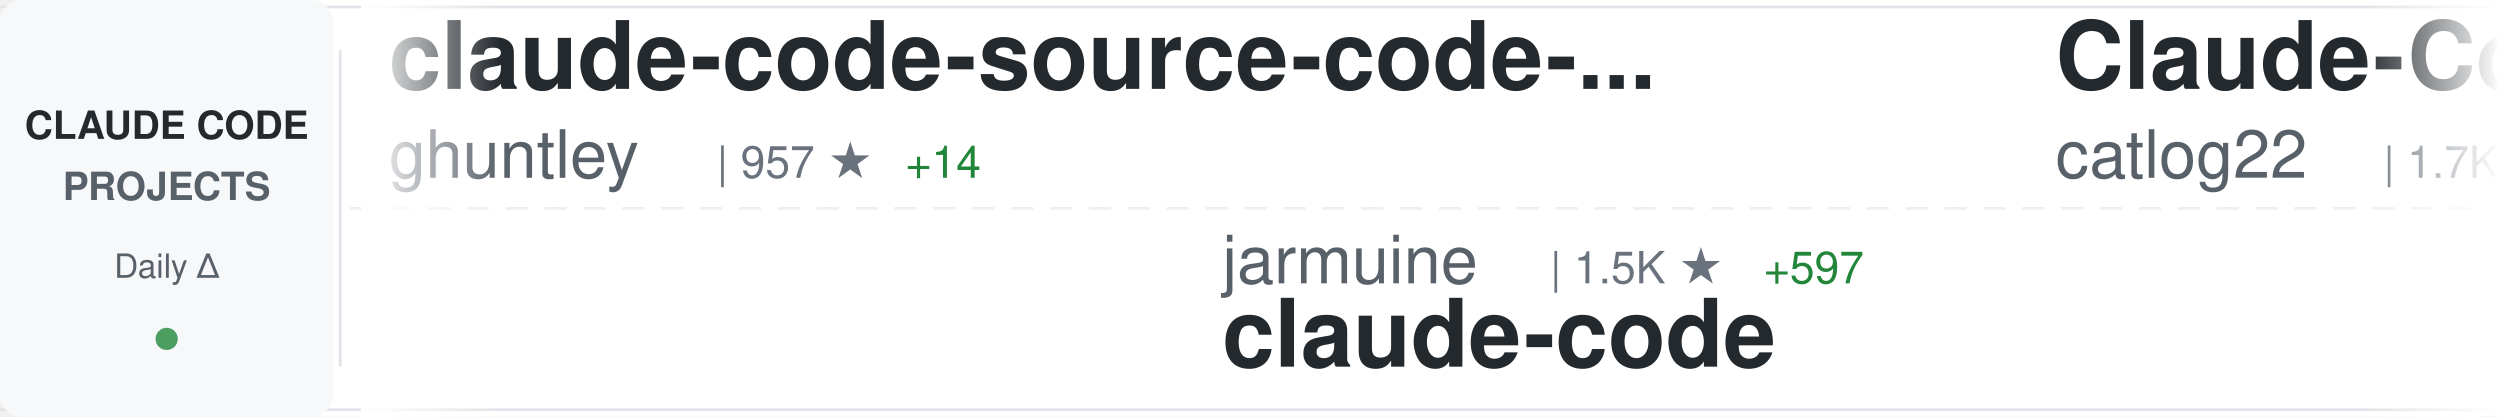
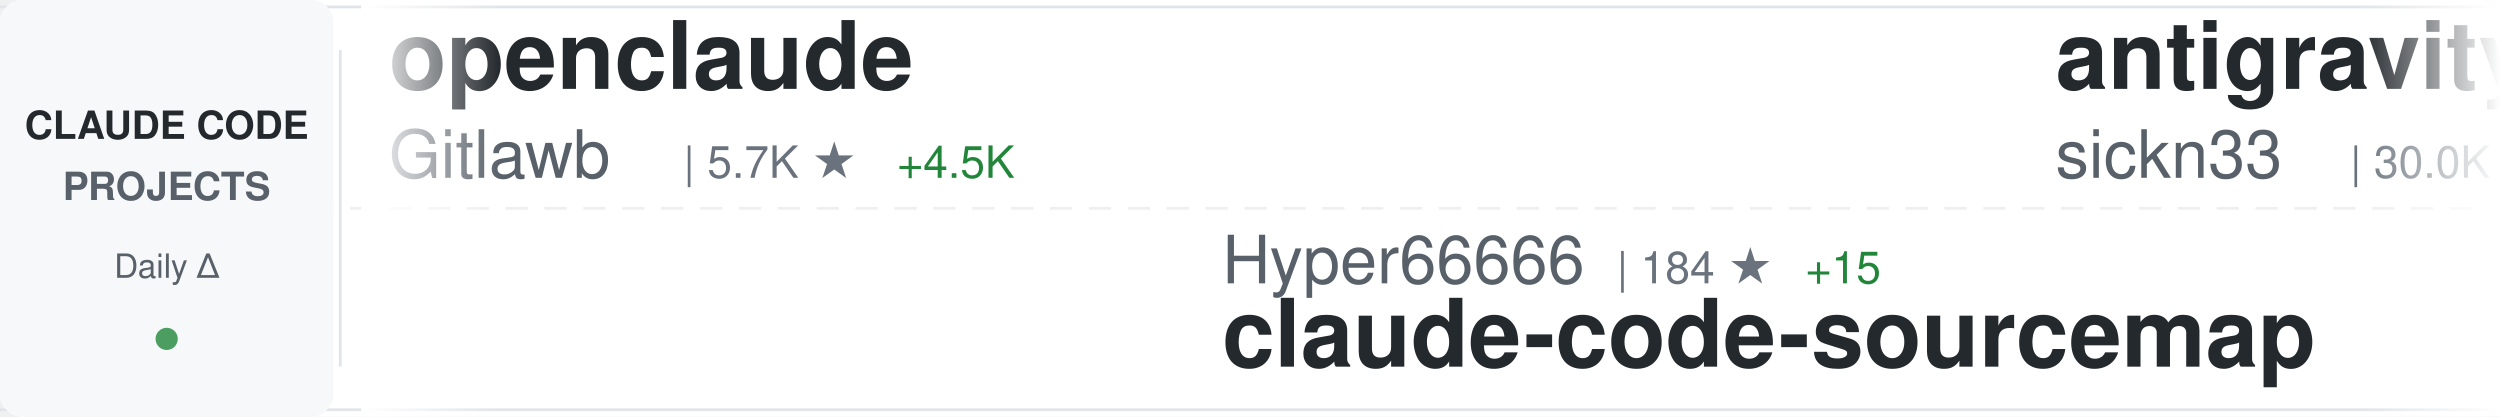
<svg xmlns="http://www.w3.org/2000/svg" width="900" height="150">
  <defs>
    <linearGradient id="awesomeLeftFade" x1="0%" y1="0%" x2="100%" y2="0%">
      <stop offset="0%" style="stop-color:#ffffff;stop-opacity:1" />
      <stop offset="100%" style="stop-color:#ffffff;stop-opacity:0" />
    </linearGradient>
    <linearGradient id="awesomeRightFade" x1="0%" y1="0%" x2="100%" y2="0%">
      <stop offset="0%" style="stop-color:#ffffff;stop-opacity:0" />
      <stop offset="100%" style="stop-color:#ffffff;stop-opacity:1" />
    </linearGradient>
  </defs>
  <rect width="900" height="150" fill="#ffffff" rx="8" />
  <rect x="0" y="2" width="900" height="1" fill="#e1e4e8" />
  <rect x="0" y="147" width="900" height="1" fill="#e1e4e8" />
  <line x1="0" y1="75" x2="900" y2="75" stroke="#e1e4e8" stroke-width="1" stroke-dasharray="8 6" opacity="0.6" />
  <rect x="0" y="0" width="120" height="150" fill="#f6f8fa" rx="8" />
  <text x="60" y="50" font-family="-apple-system, BlinkMacSystemFont, 'Segoe UI', Helvetica, Arial, sans-serif" font-size="14" font-weight="600" fill="#24292e" text-anchor="middle">CLAUDE CODE</text>
  <text x="60" y="72" font-family="-apple-system, BlinkMacSystemFont, 'Segoe UI', Helvetica, Arial, sans-serif" font-size="14" font-weight="600" fill="#586069" text-anchor="middle">PROJECTS</text>
  <text x="60" y="100" font-family="-apple-system, BlinkMacSystemFont, 'Segoe UI', Helvetica, Arial, sans-serif" font-size="12" font-weight="500" fill="#586069" text-anchor="middle">Daily Δ</text>
  <circle cx="60" cy="122" r="4" fill="#22863a" opacity="0.8" />
  <rect x="122" y="18" width="1" height="114" fill="#e1e4e8" />
  <clipPath id="awesomeTickerClip">
    <rect x="130" y="0" width="770" height="150" />
  </clipPath>
  <g clip-path="url(#awesomeTickerClip)">
    <g id="awesomeTickerItems">
      <animateTransform attributeName="transform" attributeType="XML" type="translate" from="0 0" to="-3000 0" dur="54s" repeatCount="indefinite" />
      <g transform="translate(0, 0)">
-         <text x="140" y="32" font-family="-apple-system, BlinkMacSystemFont, 'Segoe UI', Helvetica, Arial, sans-serif" font-size="34" font-weight="600" fill="#24292e">claude-code-source-code-...</text>
-         <text x="140" y="64" font-family="-apple-system, BlinkMacSystemFont, 'Segoe UI', Helvetica, Arial, sans-serif" font-size="24" font-weight="400" fill="#586069">ghuntley</text>
-         <text x="258" y="64" font-family="-apple-system, BlinkMacSystemFont, 'Segoe UI', Helvetica, Arial, sans-serif" font-size="16" font-weight="500" fill="#6a737d">| 957 ★</text>
-         <text x="326" y="64" font-family="-apple-system, BlinkMacSystemFont, 'Segoe UI', Helvetica, Arial, sans-serif" font-size="16" font-weight="500" fill="#22863a"> +14</text>
+         <text x="140" y="32" font-family="-apple-system, BlinkMacSystemFont, 'Segoe UI', Helvetica, Arial, sans-serif" font-size="34" font-weight="600" fill="#24292e">openclaude</text>
+         <text x="140" y="64" font-family="-apple-system, BlinkMacSystemFont, 'Segoe UI', Helvetica, Arial, sans-serif" font-size="24" font-weight="400" fill="#586069">Gitlawb</text>
+         <text x="246" y="64" font-family="-apple-system, BlinkMacSystemFont, 'Segoe UI', Helvetica, Arial, sans-serif" font-size="16" font-weight="500" fill="#6a737d">| 5.7K ★</text>
+         <text x="323" y="64" font-family="-apple-system, BlinkMacSystemFont, 'Segoe UI', Helvetica, Arial, sans-serif" font-size="16" font-weight="500" fill="#22863a"> +4.5K</text>
      </g>
      <g transform="translate(300, 0)">
-         <text x="140" y="102" font-family="-apple-system, BlinkMacSystemFont, 'Segoe UI', Helvetica, Arial, sans-serif" font-size="24" font-weight="400" fill="#586069">jarmuine</text>
-         <text x="258" y="102" font-family="-apple-system, BlinkMacSystemFont, 'Segoe UI', Helvetica, Arial, sans-serif" font-size="16" font-weight="500" fill="#6a737d">| 1.5K ★</text>
-         <text x="335" y="102" font-family="-apple-system, BlinkMacSystemFont, 'Segoe UI', Helvetica, Arial, sans-serif" font-size="16" font-weight="500" fill="#22863a"> +597</text>
-         <text x="140" y="132" font-family="-apple-system, BlinkMacSystemFont, 'Segoe UI', Helvetica, Arial, sans-serif" font-size="34" font-weight="600" fill="#24292e">claude-code</text>
+         <text x="140" y="102" font-family="-apple-system, BlinkMacSystemFont, 'Segoe UI', Helvetica, Arial, sans-serif" font-size="24" font-weight="400" fill="#586069">Hyper66666</text>
+         <text x="282" y="102" font-family="-apple-system, BlinkMacSystemFont, 'Segoe UI', Helvetica, Arial, sans-serif" font-size="16" font-weight="500" fill="#6a737d">| 184 ★</text>
+         <text x="350" y="102" font-family="-apple-system, BlinkMacSystemFont, 'Segoe UI', Helvetica, Arial, sans-serif" font-size="16" font-weight="500" fill="#22863a"> +15</text>
+         <text x="140" y="132" font-family="-apple-system, BlinkMacSystemFont, 'Segoe UI', Helvetica, Arial, sans-serif" font-size="34" font-weight="600" fill="#24292e">claude-code-sourcemap</text>
      </g>
      <g transform="translate(600, 0)">
-         <text x="140" y="32" font-family="-apple-system, BlinkMacSystemFont, 'Segoe UI', Helvetica, Arial, sans-serif" font-size="34" font-weight="600" fill="#24292e">Claude-Code-Workflow</text>
-         <text x="140" y="64" font-family="-apple-system, BlinkMacSystemFont, 'Segoe UI', Helvetica, Arial, sans-serif" font-size="24" font-weight="400" fill="#586069">catlog22</text>
-         <text x="258" y="64" font-family="-apple-system, BlinkMacSystemFont, 'Segoe UI', Helvetica, Arial, sans-serif" font-size="16" font-weight="500" fill="#6a737d">| 1.7K ★</text>
-         <text x="335" y="64" font-family="-apple-system, BlinkMacSystemFont, 'Segoe UI', Helvetica, Arial, sans-serif" font-size="16" font-weight="500" fill="#22863a"> +25</text>
+         <text x="140" y="32" font-family="-apple-system, BlinkMacSystemFont, 'Segoe UI', Helvetica, Arial, sans-serif" font-size="34" font-weight="600" fill="#24292e">antigravity-awesome-skil...</text>
+         <text x="140" y="64" font-family="-apple-system, BlinkMacSystemFont, 'Segoe UI', Helvetica, Arial, sans-serif" font-size="24" font-weight="400" fill="#586069">sickn33</text>
+         <text x="246" y="64" font-family="-apple-system, BlinkMacSystemFont, 'Segoe UI', Helvetica, Arial, sans-serif" font-size="16" font-weight="500" fill="#6a737d">| 30.0K ★</text>
+         <text x="332" y="64" font-family="-apple-system, BlinkMacSystemFont, 'Segoe UI', Helvetica, Arial, sans-serif" font-size="16" font-weight="500" fill="#22863a"> +299</text>
      </g>
      <g transform="translate(900, 0)">
-         <text x="140" y="102" font-family="-apple-system, BlinkMacSystemFont, 'Segoe UI', Helvetica, Arial, sans-serif" font-size="24" font-weight="400" fill="#586069">AprilNEA</text>
-         <text x="258" y="102" font-family="-apple-system, BlinkMacSystemFont, 'Segoe UI', Helvetica, Arial, sans-serif" font-size="16" font-weight="500" fill="#6a737d">| 296 ★</text>
-         <text x="326" y="102" font-family="-apple-system, BlinkMacSystemFont, 'Segoe UI', Helvetica, Arial, sans-serif" font-size="16" font-weight="500" fill="#22863a"> +105</text>
-         <text x="140" y="132" font-family="-apple-system, BlinkMacSystemFont, 'Segoe UI', Helvetica, Arial, sans-serif" font-size="34" font-weight="600" fill="#24292e">claude-code-source</text>
+         <text x="140" y="102" font-family="-apple-system, BlinkMacSystemFont, 'Segoe UI', Helvetica, Arial, sans-serif" font-size="24" font-weight="400" fill="#586069">anthropics</text>
+         <text x="282" y="102" font-family="-apple-system, BlinkMacSystemFont, 'Segoe UI', Helvetica, Arial, sans-serif" font-size="16" font-weight="500" fill="#6a737d">| 6.8K ★</text>
+         <text x="359" y="102" font-family="-apple-system, BlinkMacSystemFont, 'Segoe UI', Helvetica, Arial, sans-serif" font-size="16" font-weight="500" fill="#22863a"> +36</text>
+         <text x="140" y="132" font-family="-apple-system, BlinkMacSystemFont, 'Segoe UI', Helvetica, Arial, sans-serif" font-size="34" font-weight="600" fill="#24292e">claude-code-action</text>
      </g>
      <g transform="translate(1200, 0)">
-         <text x="140" y="32" font-family="-apple-system, BlinkMacSystemFont, 'Segoe UI', Helvetica, Arial, sans-serif" font-size="34" font-weight="600" fill="#24292e">sc-claude-code-files</text>
-         <text x="140" y="64" font-family="-apple-system, BlinkMacSystemFont, 'Segoe UI', Helvetica, Arial, sans-serif" font-size="24" font-weight="400" fill="#586069">https-deeplearning-ai</text>
-         <text x="414" y="64" font-family="-apple-system, BlinkMacSystemFont, 'Segoe UI', Helvetica, Arial, sans-serif" font-size="16" font-weight="500" fill="#6a737d">| 470 ★</text>
+         <text x="140" y="32" font-family="-apple-system, BlinkMacSystemFont, 'Segoe UI', Helvetica, Arial, sans-serif" font-size="34" font-weight="600" fill="#24292e">Claude-Code-x-OpenClaw-G...</text>
+         <text x="140" y="64" font-family="-apple-system, BlinkMacSystemFont, 'Segoe UI', Helvetica, Arial, sans-serif" font-size="24" font-weight="400" fill="#586069">KimYx0207</text>
+         <text x="270" y="64" font-family="-apple-system, BlinkMacSystemFont, 'Segoe UI', Helvetica, Arial, sans-serif" font-size="16" font-weight="500" fill="#6a737d">| 2.8K ★</text>
+         <text x="347" y="64" font-family="-apple-system, BlinkMacSystemFont, 'Segoe UI', Helvetica, Arial, sans-serif" font-size="16" font-weight="500" fill="#22863a"> +161</text>
      </g>
      <g transform="translate(1500, 0)">
-         <text x="140" y="102" font-family="-apple-system, BlinkMacSystemFont, 'Segoe UI', Helvetica, Arial, sans-serif" font-size="24" font-weight="400" fill="#586069">diet103</text>
-         <text x="246" y="102" font-family="-apple-system, BlinkMacSystemFont, 'Segoe UI', Helvetica, Arial, sans-serif" font-size="16" font-weight="500" fill="#6a737d">| 9.4K ★</text>
-         <text x="323" y="102" font-family="-apple-system, BlinkMacSystemFont, 'Segoe UI', Helvetica, Arial, sans-serif" font-size="16" font-weight="500" fill="#22863a"> +11</text>
-         <text x="140" y="132" font-family="-apple-system, BlinkMacSystemFont, 'Segoe UI', Helvetica, Arial, sans-serif" font-size="34" font-weight="600" fill="#24292e">claude-code-infrastructu...</text>
+         <text x="140" y="102" font-family="-apple-system, BlinkMacSystemFont, 'Segoe UI', Helvetica, Arial, sans-serif" font-size="24" font-weight="400" fill="#586069">FlorianBruniaux</text>
+         <text x="342" y="102" font-family="-apple-system, BlinkMacSystemFont, 'Segoe UI', Helvetica, Arial, sans-serif" font-size="16" font-weight="500" fill="#6a737d">| 2.8K ★</text>
+         <text x="419" y="102" font-family="-apple-system, BlinkMacSystemFont, 'Segoe UI', Helvetica, Arial, sans-serif" font-size="16" font-weight="500" fill="#22863a"> +82</text>
+         <text x="140" y="132" font-family="-apple-system, BlinkMacSystemFont, 'Segoe UI', Helvetica, Arial, sans-serif" font-size="34" font-weight="600" fill="#24292e">claude-code-ultimate-gui...</text>
      </g>
      <g transform="translate(1800, 0)">
-         <text x="140" y="32" font-family="-apple-system, BlinkMacSystemFont, 'Segoe UI', Helvetica, Arial, sans-serif" font-size="34" font-weight="600" fill="#24292e">claude-code-tips</text>
-         <text x="140" y="64" font-family="-apple-system, BlinkMacSystemFont, 'Segoe UI', Helvetica, Arial, sans-serif" font-size="24" font-weight="400" fill="#586069">ykdojo</text>
-         <text x="234" y="64" font-family="-apple-system, BlinkMacSystemFont, 'Segoe UI', Helvetica, Arial, sans-serif" font-size="16" font-weight="500" fill="#6a737d">| 7.1K ★</text>
-         <text x="311" y="64" font-family="-apple-system, BlinkMacSystemFont, 'Segoe UI', Helvetica, Arial, sans-serif" font-size="16" font-weight="500" fill="#22863a"> +49</text>
+         <text x="140" y="32" font-family="-apple-system, BlinkMacSystemFont, 'Segoe UI', Helvetica, Arial, sans-serif" font-size="34" font-weight="600" fill="#24292e">claude-code-book</text>
+         <text x="140" y="64" font-family="-apple-system, BlinkMacSystemFont, 'Segoe UI', Helvetica, Arial, sans-serif" font-size="24" font-weight="400" fill="#586069">lintsinghua</text>
+         <text x="294" y="64" font-family="-apple-system, BlinkMacSystemFont, 'Segoe UI', Helvetica, Arial, sans-serif" font-size="16" font-weight="500" fill="#6a737d">| 1.3K ★</text>
+         <text x="371" y="64" font-family="-apple-system, BlinkMacSystemFont, 'Segoe UI', Helvetica, Arial, sans-serif" font-size="16" font-weight="500" fill="#22863a"> +467</text>
      </g>
      <g transform="translate(2100, 0)">
-         <text x="140" y="102" font-family="-apple-system, BlinkMacSystemFont, 'Segoe UI', Helvetica, Arial, sans-serif" font-size="24" font-weight="400" fill="#586069">shareAI-lab</text>
-         <text x="294" y="102" font-family="-apple-system, BlinkMacSystemFont, 'Segoe UI', Helvetica, Arial, sans-serif" font-size="16" font-weight="500" fill="#6a737d">| 46.8K ★</text>
-         <text x="380" y="102" font-family="-apple-system, BlinkMacSystemFont, 'Segoe UI', Helvetica, Arial, sans-serif" font-size="16" font-weight="500" fill="#22863a"> +1.0K</text>
-         <text x="140" y="132" font-family="-apple-system, BlinkMacSystemFont, 'Segoe UI', Helvetica, Arial, sans-serif" font-size="34" font-weight="600" fill="#24292e">learn-claude-code</text>
+         <text x="140" y="102" font-family="-apple-system, BlinkMacSystemFont, 'Segoe UI', Helvetica, Arial, sans-serif" font-size="24" font-weight="400" fill="#586069">anthropics</text>
+         <text x="282" y="102" font-family="-apple-system, BlinkMacSystemFont, 'Segoe UI', Helvetica, Arial, sans-serif" font-size="16" font-weight="500" fill="#6a737d">| 774 ★</text>
+         <text x="350" y="102" font-family="-apple-system, BlinkMacSystemFont, 'Segoe UI', Helvetica, Arial, sans-serif" font-size="16" font-weight="500" fill="#22863a"> +17</text>
+         <text x="140" y="132" font-family="-apple-system, BlinkMacSystemFont, 'Segoe UI', Helvetica, Arial, sans-serif" font-size="34" font-weight="600" fill="#24292e">claude-code-base-action</text>
      </g>
      <g transform="translate(2400, 0)">
-         <text x="140" y="32" font-family="-apple-system, BlinkMacSystemFont, 'Segoe UI', Helvetica, Arial, sans-serif" font-size="34" font-weight="600" fill="#24292e">leaked-claude-code</text>
-         <text x="140" y="64" font-family="-apple-system, BlinkMacSystemFont, 'Segoe UI', Helvetica, Arial, sans-serif" font-size="24" font-weight="400" fill="#586069">leaked-claude-code</text>
-         <text x="378" y="64" font-family="-apple-system, BlinkMacSystemFont, 'Segoe UI', Helvetica, Arial, sans-serif" font-size="16" font-weight="500" fill="#6a737d">| 506 ★</text>
-         <text x="446" y="64" font-family="-apple-system, BlinkMacSystemFont, 'Segoe UI', Helvetica, Arial, sans-serif" font-size="16" font-weight="500" fill="#22863a"> +257</text>
+         <text x="140" y="32" font-family="-apple-system, BlinkMacSystemFont, 'Segoe UI', Helvetica, Arial, sans-serif" font-size="34" font-weight="600" fill="#24292e">claude-code-source-code</text>
+         <text x="140" y="64" font-family="-apple-system, BlinkMacSystemFont, 'Segoe UI', Helvetica, Arial, sans-serif" font-size="24" font-weight="400" fill="#586069">777genius</text>
+         <text x="270" y="64" font-family="-apple-system, BlinkMacSystemFont, 'Segoe UI', Helvetica, Arial, sans-serif" font-size="16" font-weight="500" fill="#6a737d">| 829 ★</text>
+         <text x="338" y="64" font-family="-apple-system, BlinkMacSystemFont, 'Segoe UI', Helvetica, Arial, sans-serif" font-size="16" font-weight="500" fill="#22863a"> +120</text>
      </g>
      <g transform="translate(2700, 0)">
-         <text x="140" y="102" font-family="-apple-system, BlinkMacSystemFont, 'Segoe UI', Helvetica, Arial, sans-serif" font-size="24" font-weight="400" fill="#586069">1rgs</text>
-         <text x="210" y="102" font-family="-apple-system, BlinkMacSystemFont, 'Segoe UI', Helvetica, Arial, sans-serif" font-size="16" font-weight="500" fill="#6a737d">| 3.4K ★</text>
-         <text x="287" y="102" font-family="-apple-system, BlinkMacSystemFont, 'Segoe UI', Helvetica, Arial, sans-serif" font-size="16" font-weight="500" fill="#22863a"> +16</text>
-         <text x="140" y="132" font-family="-apple-system, BlinkMacSystemFont, 'Segoe UI', Helvetica, Arial, sans-serif" font-size="34" font-weight="600" fill="#24292e">claude-code-proxy</text>
+         <text x="140" y="102" font-family="-apple-system, BlinkMacSystemFont, 'Segoe UI', Helvetica, Arial, sans-serif" font-size="24" font-weight="400" fill="#586069">kodu-ai</text>
+         <text x="246" y="102" font-family="-apple-system, BlinkMacSystemFont, 'Segoe UI', Helvetica, Arial, sans-serif" font-size="16" font-weight="500" fill="#6a737d">| 5.3K ★</text>
+         <text x="323" y="102" font-family="-apple-system, BlinkMacSystemFont, 'Segoe UI', Helvetica, Arial, sans-serif" font-size="16" font-weight="500" fill="#22863a"> +1</text>
+         <text x="140" y="132" font-family="-apple-system, BlinkMacSystemFont, 'Segoe UI', Helvetica, Arial, sans-serif" font-size="34" font-weight="600" fill="#24292e">claude-coder</text>
      </g>
      <g transform="translate(3000, 0)">
-         <text x="140" y="32" font-family="-apple-system, BlinkMacSystemFont, 'Segoe UI', Helvetica, Arial, sans-serif" font-size="34" font-weight="600" fill="#24292e">claude-code-source-code-...</text>
-         <text x="140" y="64" font-family="-apple-system, BlinkMacSystemFont, 'Segoe UI', Helvetica, Arial, sans-serif" font-size="24" font-weight="400" fill="#586069">ghuntley</text>
-         <text x="258" y="64" font-family="-apple-system, BlinkMacSystemFont, 'Segoe UI', Helvetica, Arial, sans-serif" font-size="16" font-weight="500" fill="#6a737d">| 957 ★</text>
-         <text x="326" y="64" font-family="-apple-system, BlinkMacSystemFont, 'Segoe UI', Helvetica, Arial, sans-serif" font-size="16" font-weight="500" fill="#22863a"> +14</text>
+         <text x="140" y="32" font-family="-apple-system, BlinkMacSystemFont, 'Segoe UI', Helvetica, Arial, sans-serif" font-size="34" font-weight="600" fill="#24292e">openclaude</text>
+         <text x="140" y="64" font-family="-apple-system, BlinkMacSystemFont, 'Segoe UI', Helvetica, Arial, sans-serif" font-size="24" font-weight="400" fill="#586069">Gitlawb</text>
+         <text x="246" y="64" font-family="-apple-system, BlinkMacSystemFont, 'Segoe UI', Helvetica, Arial, sans-serif" font-size="16" font-weight="500" fill="#6a737d">| 5.7K ★</text>
+         <text x="323" y="64" font-family="-apple-system, BlinkMacSystemFont, 'Segoe UI', Helvetica, Arial, sans-serif" font-size="16" font-weight="500" fill="#22863a"> +4.5K</text>
      </g>
      <g transform="translate(3300, 0)">
-         <text x="140" y="102" font-family="-apple-system, BlinkMacSystemFont, 'Segoe UI', Helvetica, Arial, sans-serif" font-size="24" font-weight="400" fill="#586069">jarmuine</text>
-         <text x="258" y="102" font-family="-apple-system, BlinkMacSystemFont, 'Segoe UI', Helvetica, Arial, sans-serif" font-size="16" font-weight="500" fill="#6a737d">| 1.5K ★</text>
-         <text x="335" y="102" font-family="-apple-system, BlinkMacSystemFont, 'Segoe UI', Helvetica, Arial, sans-serif" font-size="16" font-weight="500" fill="#22863a"> +597</text>
-         <text x="140" y="132" font-family="-apple-system, BlinkMacSystemFont, 'Segoe UI', Helvetica, Arial, sans-serif" font-size="34" font-weight="600" fill="#24292e">claude-code</text>
+         <text x="140" y="102" font-family="-apple-system, BlinkMacSystemFont, 'Segoe UI', Helvetica, Arial, sans-serif" font-size="24" font-weight="400" fill="#586069">Hyper66666</text>
+         <text x="282" y="102" font-family="-apple-system, BlinkMacSystemFont, 'Segoe UI', Helvetica, Arial, sans-serif" font-size="16" font-weight="500" fill="#6a737d">| 184 ★</text>
+         <text x="350" y="102" font-family="-apple-system, BlinkMacSystemFont, 'Segoe UI', Helvetica, Arial, sans-serif" font-size="16" font-weight="500" fill="#22863a"> +15</text>
+         <text x="140" y="132" font-family="-apple-system, BlinkMacSystemFont, 'Segoe UI', Helvetica, Arial, sans-serif" font-size="34" font-weight="600" fill="#24292e">claude-code-sourcemap</text>
      </g>
      <g transform="translate(3600, 0)">
-         <text x="140" y="32" font-family="-apple-system, BlinkMacSystemFont, 'Segoe UI', Helvetica, Arial, sans-serif" font-size="34" font-weight="600" fill="#24292e">Claude-Code-Workflow</text>
-         <text x="140" y="64" font-family="-apple-system, BlinkMacSystemFont, 'Segoe UI', Helvetica, Arial, sans-serif" font-size="24" font-weight="400" fill="#586069">catlog22</text>
-         <text x="258" y="64" font-family="-apple-system, BlinkMacSystemFont, 'Segoe UI', Helvetica, Arial, sans-serif" font-size="16" font-weight="500" fill="#6a737d">| 1.7K ★</text>
-         <text x="335" y="64" font-family="-apple-system, BlinkMacSystemFont, 'Segoe UI', Helvetica, Arial, sans-serif" font-size="16" font-weight="500" fill="#22863a"> +25</text>
+         <text x="140" y="32" font-family="-apple-system, BlinkMacSystemFont, 'Segoe UI', Helvetica, Arial, sans-serif" font-size="34" font-weight="600" fill="#24292e">antigravity-awesome-skil...</text>
+         <text x="140" y="64" font-family="-apple-system, BlinkMacSystemFont, 'Segoe UI', Helvetica, Arial, sans-serif" font-size="24" font-weight="400" fill="#586069">sickn33</text>
+         <text x="246" y="64" font-family="-apple-system, BlinkMacSystemFont, 'Segoe UI', Helvetica, Arial, sans-serif" font-size="16" font-weight="500" fill="#6a737d">| 30.0K ★</text>
+         <text x="332" y="64" font-family="-apple-system, BlinkMacSystemFont, 'Segoe UI', Helvetica, Arial, sans-serif" font-size="16" font-weight="500" fill="#22863a"> +299</text>
      </g>
      <g transform="translate(3900, 0)">
-         <text x="140" y="102" font-family="-apple-system, BlinkMacSystemFont, 'Segoe UI', Helvetica, Arial, sans-serif" font-size="24" font-weight="400" fill="#586069">AprilNEA</text>
-         <text x="258" y="102" font-family="-apple-system, BlinkMacSystemFont, 'Segoe UI', Helvetica, Arial, sans-serif" font-size="16" font-weight="500" fill="#6a737d">| 296 ★</text>
-         <text x="326" y="102" font-family="-apple-system, BlinkMacSystemFont, 'Segoe UI', Helvetica, Arial, sans-serif" font-size="16" font-weight="500" fill="#22863a"> +105</text>
-         <text x="140" y="132" font-family="-apple-system, BlinkMacSystemFont, 'Segoe UI', Helvetica, Arial, sans-serif" font-size="34" font-weight="600" fill="#24292e">claude-code-source</text>
+         <text x="140" y="102" font-family="-apple-system, BlinkMacSystemFont, 'Segoe UI', Helvetica, Arial, sans-serif" font-size="24" font-weight="400" fill="#586069">anthropics</text>
+         <text x="282" y="102" font-family="-apple-system, BlinkMacSystemFont, 'Segoe UI', Helvetica, Arial, sans-serif" font-size="16" font-weight="500" fill="#6a737d">| 6.8K ★</text>
+         <text x="359" y="102" font-family="-apple-system, BlinkMacSystemFont, 'Segoe UI', Helvetica, Arial, sans-serif" font-size="16" font-weight="500" fill="#22863a"> +36</text>
+         <text x="140" y="132" font-family="-apple-system, BlinkMacSystemFont, 'Segoe UI', Helvetica, Arial, sans-serif" font-size="34" font-weight="600" fill="#24292e">claude-code-action</text>
      </g>
    </g>
  </g>
  <rect x="130" y="0" width="50" height="150" fill="url(#awesomeLeftFade)" />
  <rect x="850" y="0" width="50" height="150" fill="url(#awesomeRightFade)" />
</svg>
